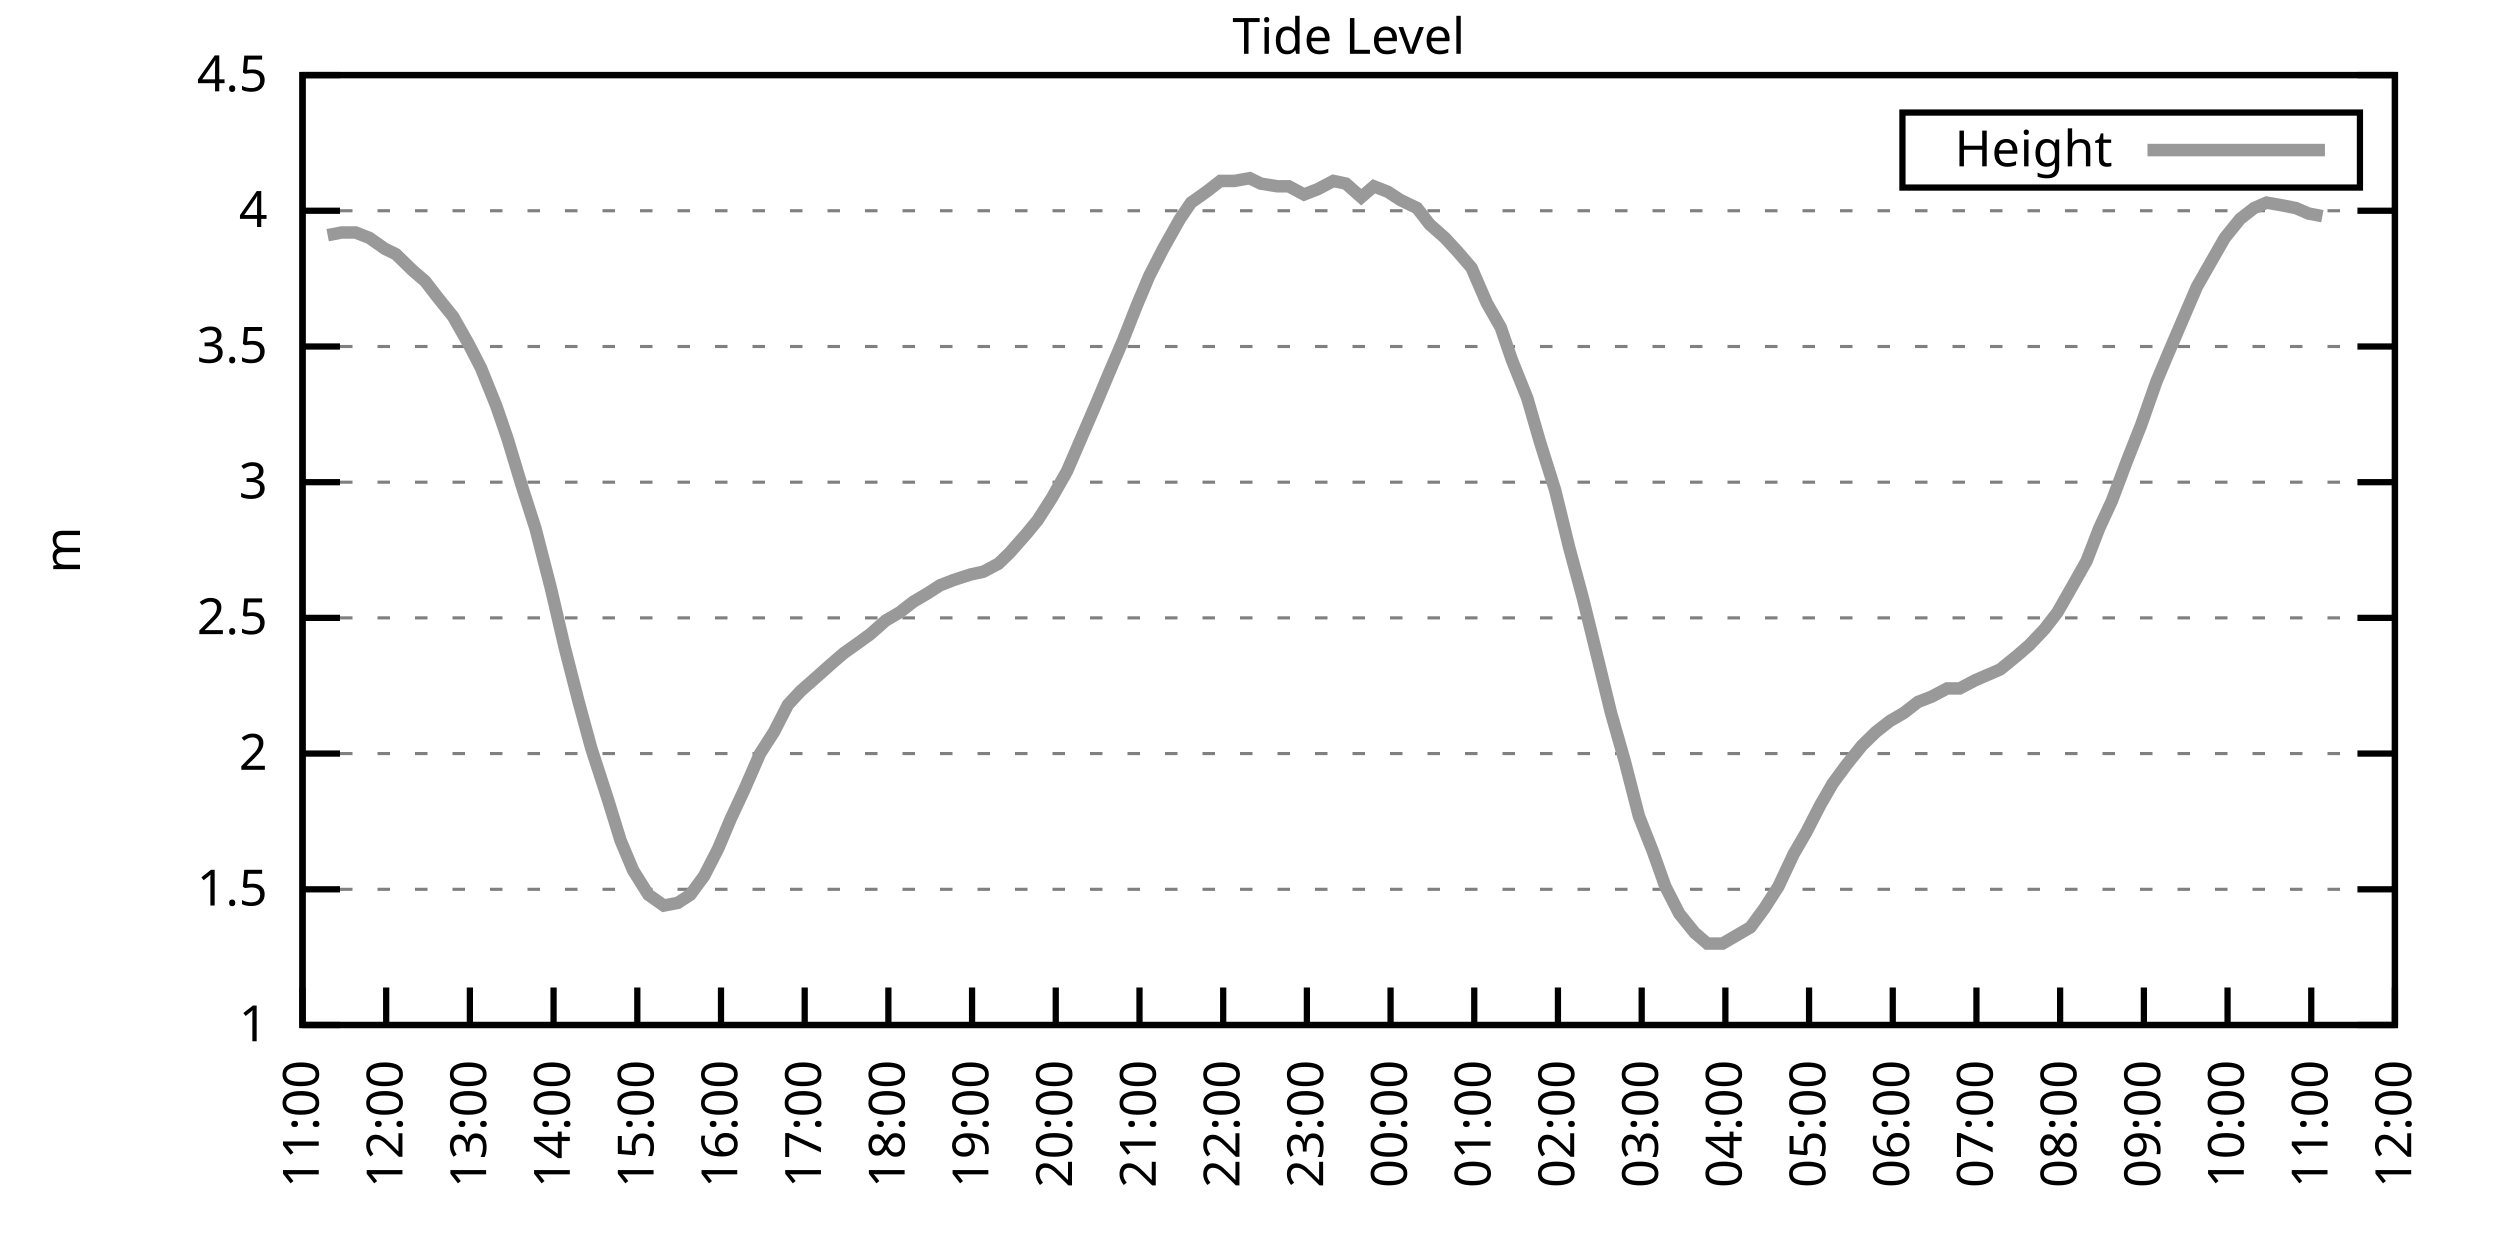
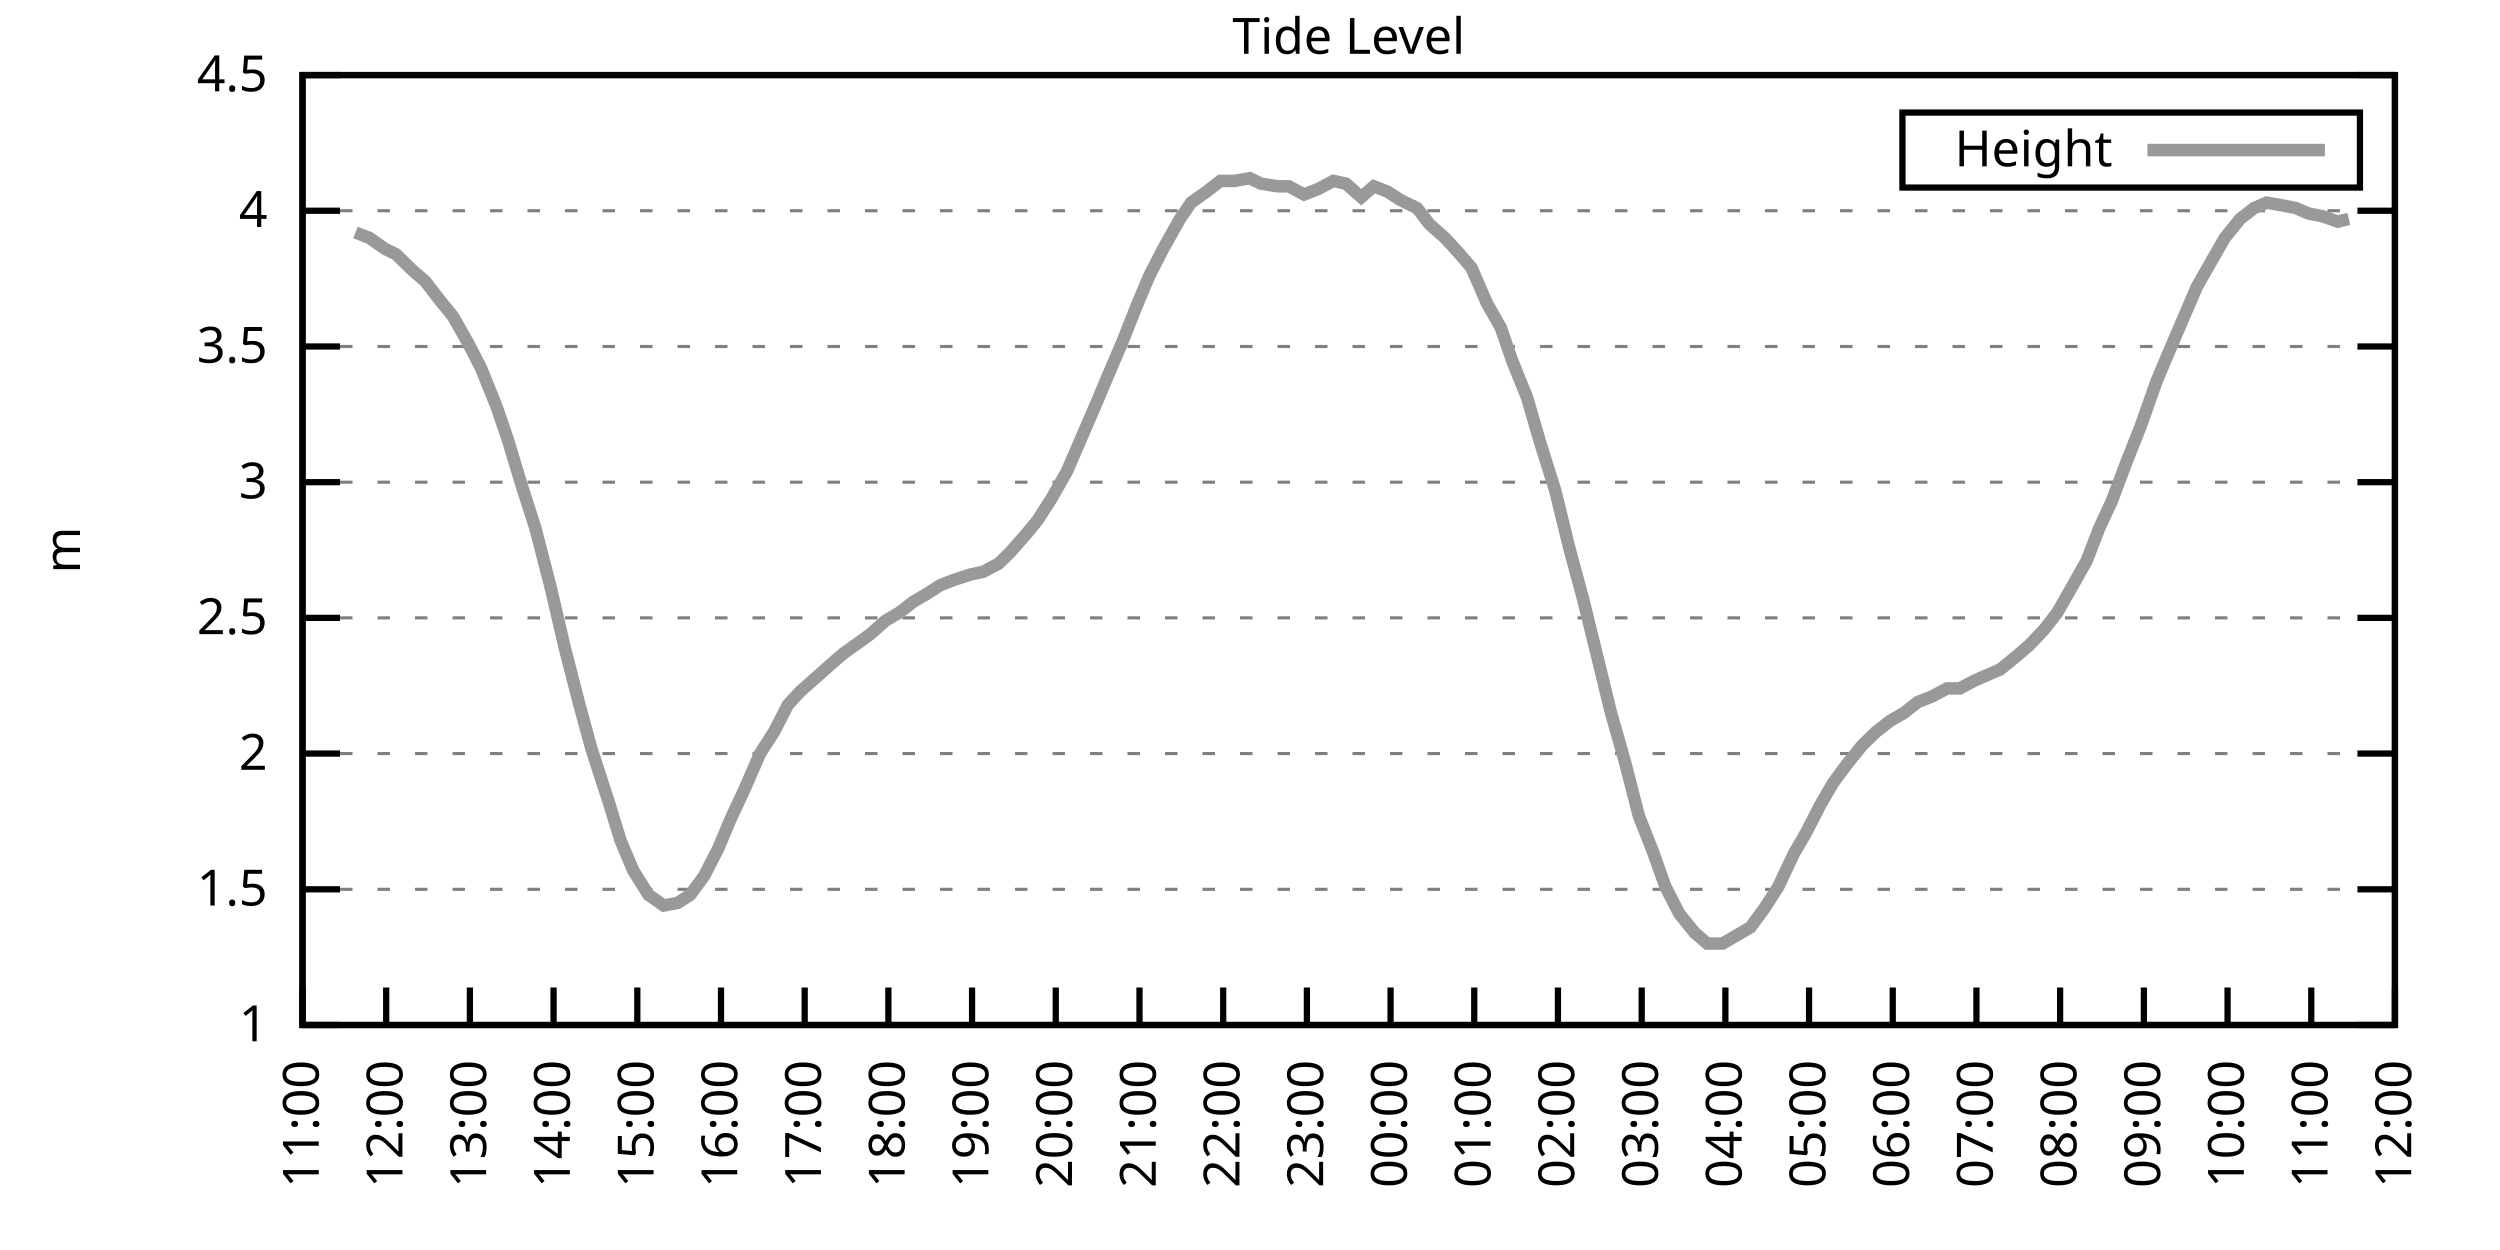
<svg xmlns="http://www.w3.org/2000/svg" xmlns:xlink="http://www.w3.org/1999/xlink" width="400" height="200" viewBox="0 0 400 200">
  <g id="gnuplot_canvas">
    <rect x="0" y="0" width="400" height="200" fill="none" />
    <defs>
      <circle id="gpDot" r="0.5" stroke-width="0.5" stroke="currentColor" />
      <path id="gpPt0" stroke-width="0.333" stroke="currentColor" d="M-1,0 h2 M0,-1 v2" />
      <path id="gpPt1" stroke-width="0.333" stroke="currentColor" d="M-1,-1 L1,1 M1,-1 L-1,1" />
      <path id="gpPt2" stroke-width="0.333" stroke="currentColor" d="M-1,0 L1,0 M0,-1 L0,1 M-1,-1 L1,1 M-1,1 L1,-1" />
      <rect id="gpPt3" stroke-width="0.333" stroke="currentColor" x="-1" y="-1" width="2" height="2" />
      <rect id="gpPt4" stroke-width="0.333" stroke="currentColor" fill="currentColor" x="-1" y="-1" width="2" height="2" />
      <circle id="gpPt5" stroke-width="0.333" stroke="currentColor" cx="0" cy="0" r="1" />
      <use xlink:href="#gpPt5" id="gpPt6" fill="currentColor" stroke="none" />
      <path id="gpPt7" stroke-width="0.333" stroke="currentColor" d="M0,-1.33 L-1.33,0.67 L1.33,0.67 z" />
      <use xlink:href="#gpPt7" id="gpPt8" fill="currentColor" stroke="none" />
      <use xlink:href="#gpPt7" id="gpPt9" stroke="currentColor" transform="rotate(180)" />
      <use xlink:href="#gpPt9" id="gpPt10" fill="currentColor" stroke="none" />
      <use xlink:href="#gpPt3" id="gpPt11" stroke="currentColor" transform="rotate(45)" />
      <use xlink:href="#gpPt11" id="gpPt12" fill="currentColor" stroke="none" />
      <path id="gpPt13" stroke-width="0.333" stroke="currentColor" d="M0,1.330 L1.265,0.411 L0.782,-1.067 L-0.782,-1.076 L-1.265,0.411 z" />
      <use xlink:href="#gpPt13" id="gpPt14" fill="currentColor" stroke="none" />
      <filter id="textbox" filterUnits="objectBoundingBox" x="0" y="0" height="1" width="1">
        <feFlood flood-color="white" flood-opacity="1" result="bgnd" />
        <feComposite in="SourceGraphic" in2="bgnd" operator="atop" />
      </filter>
      <filter id="greybox" filterUnits="objectBoundingBox" x="0" y="0" height="1" width="1">
        <feFlood flood-color="lightgrey" flood-opacity="1" result="grey" />
        <feComposite in="SourceGraphic" in2="grey" operator="atop" />
      </filter>
    </defs>
    <g fill="none" color="white" stroke="currentColor" stroke-width="1.00" stroke-linecap="butt" stroke-linejoin="miter">
</g>
    <g fill="none" color="black" stroke="currentColor" stroke-width="1.00" stroke-linecap="butt" stroke-linejoin="miter">
      <g stroke="none" shape-rendering="crispEdges">
        <polygon fill="rgb(255, 255, 255)" points="48.40,164.00 383.18,164.00 383.18,12.02 48.40,12.02 " />
      </g>
    </g>
    <g fill="none" color="black" stroke="currentColor" stroke-width="1.00" stroke-linecap="butt" stroke-linejoin="miter">
</g>
    <g fill="none" color="black" stroke="black" stroke-width="0.50" stroke-linecap="butt" stroke-linejoin="miter">
</g>
    <g fill="none" color="gray" stroke="currentColor" stroke-width="0.50" stroke-linecap="butt" stroke-linejoin="miter">
      <path stroke="gray" stroke-dasharray="2,4" class="gridline" d="M48.40,164.00 L383.19,164.00  " />
    </g>
    <g fill="none" color="gray" stroke="gray" stroke-width="1.00" stroke-linecap="butt" stroke-linejoin="miter">
</g>
    <g fill="none" color="black" stroke="currentColor" stroke-width="1.00" stroke-linecap="butt" stroke-linejoin="miter">
      <path stroke="black" d="M48.40,164.00 L54.40,164.00 M383.19,164.00 L377.19,164.00  " />
      <g transform="translate(42.80,166.60)" stroke="none" fill="black" font-family="Sans" font-size="8.00" text-anchor="end">
        <text>
          <tspan font-family="Sans"> 1</tspan>
        </text>
      </g>
    </g>
    <g fill="none" color="black" stroke="currentColor" stroke-width="1.00" stroke-linecap="butt" stroke-linejoin="miter">
</g>
    <g fill="none" color="black" stroke="black" stroke-width="0.50" stroke-linecap="butt" stroke-linejoin="miter">
</g>
    <g fill="none" color="gray" stroke="currentColor" stroke-width="0.50" stroke-linecap="butt" stroke-linejoin="miter">
      <path stroke="gray" stroke-dasharray="2,4" class="gridline" d="M48.40,142.29 L383.19,142.29  " />
    </g>
    <g fill="none" color="gray" stroke="gray" stroke-width="1.00" stroke-linecap="butt" stroke-linejoin="miter">
</g>
    <g fill="none" color="black" stroke="currentColor" stroke-width="1.00" stroke-linecap="butt" stroke-linejoin="miter">
      <path stroke="black" d="M48.40,142.29 L54.40,142.29 M383.19,142.29 L377.19,142.29  " />
      <g transform="translate(42.80,144.89)" stroke="none" fill="black" font-family="Sans" font-size="8.00" text-anchor="end">
        <text>
          <tspan font-family="Sans"> 1.5</tspan>
        </text>
      </g>
    </g>
    <g fill="none" color="black" stroke="currentColor" stroke-width="1.00" stroke-linecap="butt" stroke-linejoin="miter">
</g>
    <g fill="none" color="black" stroke="black" stroke-width="0.50" stroke-linecap="butt" stroke-linejoin="miter">
</g>
    <g fill="none" color="gray" stroke="currentColor" stroke-width="0.50" stroke-linecap="butt" stroke-linejoin="miter">
      <path stroke="gray" stroke-dasharray="2,4" class="gridline" d="M48.40,120.57 L383.19,120.57  " />
    </g>
    <g fill="none" color="gray" stroke="gray" stroke-width="1.00" stroke-linecap="butt" stroke-linejoin="miter">
</g>
    <g fill="none" color="black" stroke="currentColor" stroke-width="1.00" stroke-linecap="butt" stroke-linejoin="miter">
      <path stroke="black" d="M48.40,120.57 L54.40,120.57 M383.19,120.57 L377.19,120.57  " />
      <g transform="translate(42.80,123.17)" stroke="none" fill="black" font-family="Sans" font-size="8.00" text-anchor="end">
        <text>
          <tspan font-family="Sans"> 2</tspan>
        </text>
      </g>
    </g>
    <g fill="none" color="black" stroke="currentColor" stroke-width="1.00" stroke-linecap="butt" stroke-linejoin="miter">
</g>
    <g fill="none" color="black" stroke="black" stroke-width="0.50" stroke-linecap="butt" stroke-linejoin="miter">
</g>
    <g fill="none" color="gray" stroke="currentColor" stroke-width="0.50" stroke-linecap="butt" stroke-linejoin="miter">
      <path stroke="gray" stroke-dasharray="2,4" class="gridline" d="M48.40,98.86 L383.19,98.86  " />
    </g>
    <g fill="none" color="gray" stroke="gray" stroke-width="1.00" stroke-linecap="butt" stroke-linejoin="miter">
</g>
    <g fill="none" color="black" stroke="currentColor" stroke-width="1.00" stroke-linecap="butt" stroke-linejoin="miter">
      <path stroke="black" d="M48.40,98.86 L54.40,98.86 M383.19,98.86 L377.19,98.86  " />
      <g transform="translate(42.80,101.46)" stroke="none" fill="black" font-family="Sans" font-size="8.00" text-anchor="end">
        <text>
          <tspan font-family="Sans"> 2.5</tspan>
        </text>
      </g>
    </g>
    <g fill="none" color="black" stroke="currentColor" stroke-width="1.00" stroke-linecap="butt" stroke-linejoin="miter">
</g>
    <g fill="none" color="black" stroke="black" stroke-width="0.50" stroke-linecap="butt" stroke-linejoin="miter">
</g>
    <g fill="none" color="gray" stroke="currentColor" stroke-width="0.50" stroke-linecap="butt" stroke-linejoin="miter">
      <path stroke="gray" stroke-dasharray="2,4" class="gridline" d="M48.40,77.15 L383.19,77.15  " />
    </g>
    <g fill="none" color="gray" stroke="gray" stroke-width="1.00" stroke-linecap="butt" stroke-linejoin="miter">
</g>
    <g fill="none" color="black" stroke="currentColor" stroke-width="1.00" stroke-linecap="butt" stroke-linejoin="miter">
      <path stroke="black" d="M48.40,77.15 L54.40,77.15 M383.19,77.15 L377.19,77.15  " />
      <g transform="translate(42.80,79.75)" stroke="none" fill="black" font-family="Sans" font-size="8.00" text-anchor="end">
        <text>
          <tspan font-family="Sans"> 3</tspan>
        </text>
      </g>
    </g>
    <g fill="none" color="black" stroke="currentColor" stroke-width="1.00" stroke-linecap="butt" stroke-linejoin="miter">
</g>
    <g fill="none" color="black" stroke="black" stroke-width="0.50" stroke-linecap="butt" stroke-linejoin="miter">
</g>
    <g fill="none" color="gray" stroke="currentColor" stroke-width="0.50" stroke-linecap="butt" stroke-linejoin="miter">
      <path stroke="gray" stroke-dasharray="2,4" class="gridline" d="M48.40,55.44 L383.19,55.44  " />
    </g>
    <g fill="none" color="gray" stroke="gray" stroke-width="1.00" stroke-linecap="butt" stroke-linejoin="miter">
</g>
    <g fill="none" color="black" stroke="currentColor" stroke-width="1.00" stroke-linecap="butt" stroke-linejoin="miter">
      <path stroke="black" d="M48.40,55.44 L54.40,55.44 M383.19,55.44 L377.19,55.44  " />
      <g transform="translate(42.80,58.04)" stroke="none" fill="black" font-family="Sans" font-size="8.00" text-anchor="end">
        <text>
          <tspan font-family="Sans"> 3.5</tspan>
        </text>
      </g>
    </g>
    <g fill="none" color="black" stroke="currentColor" stroke-width="1.00" stroke-linecap="butt" stroke-linejoin="miter">
</g>
    <g fill="none" color="black" stroke="black" stroke-width="0.50" stroke-linecap="butt" stroke-linejoin="miter">
</g>
    <g fill="none" color="gray" stroke="currentColor" stroke-width="0.50" stroke-linecap="butt" stroke-linejoin="miter">
      <path stroke="gray" stroke-dasharray="2,4" class="gridline" d="M48.40,33.72 L383.19,33.72  " />
    </g>
    <g fill="none" color="gray" stroke="gray" stroke-width="1.00" stroke-linecap="butt" stroke-linejoin="miter">
</g>
    <g fill="none" color="black" stroke="currentColor" stroke-width="1.00" stroke-linecap="butt" stroke-linejoin="miter">
      <path stroke="black" d="M48.40,33.72 L54.40,33.72 M383.19,33.72 L377.19,33.72  " />
      <g transform="translate(42.80,36.32)" stroke="none" fill="black" font-family="Sans" font-size="8.00" text-anchor="end">
        <text>
          <tspan font-family="Sans"> 4</tspan>
        </text>
      </g>
    </g>
    <g fill="none" color="black" stroke="currentColor" stroke-width="1.00" stroke-linecap="butt" stroke-linejoin="miter">
</g>
    <g fill="none" color="black" stroke="black" stroke-width="0.50" stroke-linecap="butt" stroke-linejoin="miter">
</g>
    <g fill="none" color="gray" stroke="currentColor" stroke-width="0.50" stroke-linecap="butt" stroke-linejoin="miter">
      <path stroke="gray" stroke-dasharray="2,4" class="gridline" d="M48.40,12.01 L383.19,12.01  " />
    </g>
    <g fill="none" color="gray" stroke="gray" stroke-width="1.00" stroke-linecap="butt" stroke-linejoin="miter">
</g>
    <g fill="none" color="black" stroke="currentColor" stroke-width="1.00" stroke-linecap="butt" stroke-linejoin="miter">
      <path stroke="black" d="M48.40,12.01 L54.40,12.01 M383.19,12.01 L377.19,12.01  " />
      <g transform="translate(42.80,14.61)" stroke="none" fill="black" font-family="Sans" font-size="8.00" text-anchor="end">
        <text>
          <tspan font-family="Sans"> 4.5</tspan>
        </text>
      </g>
    </g>
    <g fill="none" color="black" stroke="currentColor" stroke-width="1.00" stroke-linecap="butt" stroke-linejoin="miter">
      <path stroke="black" d="M48.40,164.00 L48.40,158.00  " />
      <g transform="translate(51.00,169.60) rotate(270.00)" stroke="none" fill="black" font-family="Sans" font-size="8.00" text-anchor="end">
        <text>
          <tspan font-family="Sans">11:00</tspan>
        </text>
      </g>
    </g>
    <g fill="none" color="black" stroke="currentColor" stroke-width="1.00" stroke-linecap="butt" stroke-linejoin="miter">
      <path stroke="black" d="M61.79,164.00 L61.79,158.00  " />
      <g transform="translate(64.39,169.60) rotate(270.00)" stroke="none" fill="black" font-family="Sans" font-size="8.00" text-anchor="end">
        <text>
          <tspan font-family="Sans">12:00</tspan>
        </text>
      </g>
    </g>
    <g fill="none" color="black" stroke="currentColor" stroke-width="1.00" stroke-linecap="butt" stroke-linejoin="miter">
      <path stroke="black" d="M75.18,164.00 L75.18,158.00  " />
      <g transform="translate(77.78,169.60) rotate(270.00)" stroke="none" fill="black" font-family="Sans" font-size="8.00" text-anchor="end">
        <text>
          <tspan font-family="Sans">13:00</tspan>
        </text>
      </g>
    </g>
    <g fill="none" color="black" stroke="currentColor" stroke-width="1.00" stroke-linecap="butt" stroke-linejoin="miter">
      <path stroke="black" d="M88.57,164.00 L88.57,158.00  " />
      <g transform="translate(91.17,169.60) rotate(270.00)" stroke="none" fill="black" font-family="Sans" font-size="8.00" text-anchor="end">
        <text>
          <tspan font-family="Sans">14:00</tspan>
        </text>
      </g>
    </g>
    <g fill="none" color="black" stroke="currentColor" stroke-width="1.00" stroke-linecap="butt" stroke-linejoin="miter">
      <path stroke="black" d="M101.97,164.00 L101.97,158.00  " />
      <g transform="translate(104.57,169.60) rotate(270.00)" stroke="none" fill="black" font-family="Sans" font-size="8.00" text-anchor="end">
        <text>
          <tspan font-family="Sans">15:00</tspan>
        </text>
      </g>
    </g>
    <g fill="none" color="black" stroke="currentColor" stroke-width="1.00" stroke-linecap="butt" stroke-linejoin="miter">
      <path stroke="black" d="M115.36,164.00 L115.36,158.00  " />
      <g transform="translate(117.96,169.60) rotate(270.00)" stroke="none" fill="black" font-family="Sans" font-size="8.00" text-anchor="end">
        <text>
          <tspan font-family="Sans">16:00</tspan>
        </text>
      </g>
    </g>
    <g fill="none" color="black" stroke="currentColor" stroke-width="1.00" stroke-linecap="butt" stroke-linejoin="miter">
      <path stroke="black" d="M128.75,164.00 L128.75,158.00  " />
      <g transform="translate(131.35,169.60) rotate(270.00)" stroke="none" fill="black" font-family="Sans" font-size="8.00" text-anchor="end">
        <text>
          <tspan font-family="Sans">17:00</tspan>
        </text>
      </g>
    </g>
    <g fill="none" color="black" stroke="currentColor" stroke-width="1.00" stroke-linecap="butt" stroke-linejoin="miter">
      <path stroke="black" d="M142.14,164.00 L142.14,158.00  " />
      <g transform="translate(144.74,169.60) rotate(270.00)" stroke="none" fill="black" font-family="Sans" font-size="8.00" text-anchor="end">
        <text>
          <tspan font-family="Sans">18:00</tspan>
        </text>
      </g>
    </g>
    <g fill="none" color="black" stroke="currentColor" stroke-width="1.00" stroke-linecap="butt" stroke-linejoin="miter">
      <path stroke="black" d="M155.53,164.00 L155.53,158.00  " />
      <g transform="translate(158.13,169.60) rotate(270.00)" stroke="none" fill="black" font-family="Sans" font-size="8.00" text-anchor="end">
        <text>
          <tspan font-family="Sans">19:00</tspan>
        </text>
      </g>
    </g>
    <g fill="none" color="black" stroke="currentColor" stroke-width="1.00" stroke-linecap="butt" stroke-linejoin="miter">
      <path stroke="black" d="M168.92,164.00 L168.92,158.00  " />
      <g transform="translate(171.52,169.60) rotate(270.00)" stroke="none" fill="black" font-family="Sans" font-size="8.00" text-anchor="end">
        <text>
          <tspan font-family="Sans">20:00</tspan>
        </text>
      </g>
    </g>
    <g fill="none" color="black" stroke="currentColor" stroke-width="1.00" stroke-linecap="butt" stroke-linejoin="miter">
      <path stroke="black" d="M182.32,164.00 L182.32,158.00  " />
      <g transform="translate(184.92,169.60) rotate(270.00)" stroke="none" fill="black" font-family="Sans" font-size="8.00" text-anchor="end">
        <text>
          <tspan font-family="Sans">21:00</tspan>
        </text>
      </g>
    </g>
    <g fill="none" color="black" stroke="currentColor" stroke-width="1.00" stroke-linecap="butt" stroke-linejoin="miter">
      <path stroke="black" d="M195.71,164.00 L195.71,158.00  " />
      <g transform="translate(198.31,169.60) rotate(270.00)" stroke="none" fill="black" font-family="Sans" font-size="8.00" text-anchor="end">
        <text>
          <tspan font-family="Sans">22:00</tspan>
        </text>
      </g>
    </g>
    <g fill="none" color="black" stroke="currentColor" stroke-width="1.00" stroke-linecap="butt" stroke-linejoin="miter">
      <path stroke="black" d="M209.10,164.00 L209.10,158.00  " />
      <g transform="translate(211.70,169.60) rotate(270.00)" stroke="none" fill="black" font-family="Sans" font-size="8.00" text-anchor="end">
        <text>
          <tspan font-family="Sans">23:00</tspan>
        </text>
      </g>
    </g>
    <g fill="none" color="black" stroke="currentColor" stroke-width="1.00" stroke-linecap="butt" stroke-linejoin="miter">
      <path stroke="black" d="M222.49,164.00 L222.49,158.00  " />
      <g transform="translate(225.09,169.60) rotate(270.00)" stroke="none" fill="black" font-family="Sans" font-size="8.00" text-anchor="end">
        <text>
          <tspan font-family="Sans">00:00</tspan>
        </text>
      </g>
    </g>
    <g fill="none" color="black" stroke="currentColor" stroke-width="1.00" stroke-linecap="butt" stroke-linejoin="miter">
      <path stroke="black" d="M235.88,164.00 L235.88,158.00  " />
      <g transform="translate(238.48,169.60) rotate(270.00)" stroke="none" fill="black" font-family="Sans" font-size="8.00" text-anchor="end">
        <text>
          <tspan font-family="Sans">01:00</tspan>
        </text>
      </g>
    </g>
    <g fill="none" color="black" stroke="currentColor" stroke-width="1.00" stroke-linecap="butt" stroke-linejoin="miter">
      <path stroke="black" d="M249.27,164.00 L249.27,158.00  " />
      <g transform="translate(251.87,169.60) rotate(270.00)" stroke="none" fill="black" font-family="Sans" font-size="8.00" text-anchor="end">
        <text>
          <tspan font-family="Sans">02:00</tspan>
        </text>
      </g>
    </g>
    <g fill="none" color="black" stroke="currentColor" stroke-width="1.00" stroke-linecap="butt" stroke-linejoin="miter">
      <path stroke="black" d="M262.67,164.00 L262.67,158.00  " />
      <g transform="translate(265.27,169.60) rotate(270.00)" stroke="none" fill="black" font-family="Sans" font-size="8.00" text-anchor="end">
        <text>
          <tspan font-family="Sans">03:00</tspan>
        </text>
      </g>
    </g>
    <g fill="none" color="black" stroke="currentColor" stroke-width="1.00" stroke-linecap="butt" stroke-linejoin="miter">
      <path stroke="black" d="M276.06,164.00 L276.06,158.00  " />
      <g transform="translate(278.66,169.60) rotate(270.00)" stroke="none" fill="black" font-family="Sans" font-size="8.00" text-anchor="end">
        <text>
          <tspan font-family="Sans">04:00</tspan>
        </text>
      </g>
    </g>
    <g fill="none" color="black" stroke="currentColor" stroke-width="1.00" stroke-linecap="butt" stroke-linejoin="miter">
      <path stroke="black" d="M289.45,164.00 L289.45,158.00  " />
      <g transform="translate(292.05,169.60) rotate(270.00)" stroke="none" fill="black" font-family="Sans" font-size="8.00" text-anchor="end">
        <text>
          <tspan font-family="Sans">05:00</tspan>
        </text>
      </g>
    </g>
    <g fill="none" color="black" stroke="currentColor" stroke-width="1.00" stroke-linecap="butt" stroke-linejoin="miter">
      <path stroke="black" d="M302.84,164.00 L302.84,158.00  " />
      <g transform="translate(305.44,169.60) rotate(270.00)" stroke="none" fill="black" font-family="Sans" font-size="8.00" text-anchor="end">
        <text>
          <tspan font-family="Sans">06:00</tspan>
        </text>
      </g>
    </g>
    <g fill="none" color="black" stroke="currentColor" stroke-width="1.00" stroke-linecap="butt" stroke-linejoin="miter">
      <path stroke="black" d="M316.23,164.00 L316.23,158.00  " />
      <g transform="translate(318.83,169.60) rotate(270.00)" stroke="none" fill="black" font-family="Sans" font-size="8.00" text-anchor="end">
        <text>
          <tspan font-family="Sans">07:00</tspan>
        </text>
      </g>
    </g>
    <g fill="none" color="black" stroke="currentColor" stroke-width="1.00" stroke-linecap="butt" stroke-linejoin="miter">
      <path stroke="black" d="M329.62,164.00 L329.62,158.00  " />
      <g transform="translate(332.22,169.60) rotate(270.00)" stroke="none" fill="black" font-family="Sans" font-size="8.00" text-anchor="end">
        <text>
          <tspan font-family="Sans">08:00</tspan>
        </text>
      </g>
    </g>
    <g fill="none" color="black" stroke="currentColor" stroke-width="1.00" stroke-linecap="butt" stroke-linejoin="miter">
      <path stroke="black" d="M343.02,164.00 L343.02,158.00  " />
      <g transform="translate(345.62,169.60) rotate(270.00)" stroke="none" fill="black" font-family="Sans" font-size="8.00" text-anchor="end">
        <text>
          <tspan font-family="Sans">09:00</tspan>
        </text>
      </g>
    </g>
    <g fill="none" color="black" stroke="currentColor" stroke-width="1.00" stroke-linecap="butt" stroke-linejoin="miter">
      <path stroke="black" d="M356.41,164.00 L356.41,158.00  " />
      <g transform="translate(359.01,169.60) rotate(270.00)" stroke="none" fill="black" font-family="Sans" font-size="8.00" text-anchor="end">
        <text>
          <tspan font-family="Sans">10:00</tspan>
        </text>
      </g>
    </g>
    <g fill="none" color="black" stroke="currentColor" stroke-width="1.00" stroke-linecap="butt" stroke-linejoin="miter">
      <path stroke="black" d="M369.80,164.00 L369.80,158.00  " />
      <g transform="translate(372.40,169.60) rotate(270.00)" stroke="none" fill="black" font-family="Sans" font-size="8.00" text-anchor="end">
        <text>
          <tspan font-family="Sans">11:00</tspan>
        </text>
      </g>
    </g>
    <g fill="none" color="black" stroke="currentColor" stroke-width="1.00" stroke-linecap="butt" stroke-linejoin="miter">
      <path stroke="black" d="M383.19,164.00 L383.19,158.00  " />
      <g transform="translate(385.79,169.60) rotate(270.00)" stroke="none" fill="black" font-family="Sans" font-size="8.00" text-anchor="end">
        <text>
          <tspan font-family="Sans">12:00</tspan>
        </text>
      </g>
    </g>
    <g fill="none" color="black" stroke="currentColor" stroke-width="1.00" stroke-linecap="butt" stroke-linejoin="miter">
</g>
    <g fill="none" color="black" stroke="currentColor" stroke-width="1.00" stroke-linecap="butt" stroke-linejoin="miter">
      <path stroke="black" d="M48.40,12.01 L48.40,164.00 L383.19,164.00 L383.19,12.01 L48.40,12.01 Z  " />
    </g>
    <g fill="none" color="black" stroke="currentColor" stroke-width="1.00" stroke-linecap="butt" stroke-linejoin="miter">
</g>
    <g fill="none" color="black" stroke="currentColor" stroke-width="1.00" stroke-linecap="butt" stroke-linejoin="miter">
      <path stroke="black" d="M304.39,30.01 L304.39,18.01 L377.59,18.01 L377.59,30.01 L304.39,30.01 Z  " />
    </g>
    <g id="Tide_level_plot_1">
      <g fill="none" color="white" stroke="black" stroke-width="2.00" stroke-linecap="butt" stroke-linejoin="miter">
</g>
      <g fill="none" color="black" stroke="currentColor" stroke-width="2.00" stroke-linecap="butt" stroke-linejoin="miter">
        <g transform="translate(337.99,26.61)" stroke="none" fill="black" font-family="Sans" font-size="8.00" text-anchor="end">
          <text>
            <tspan font-family="Sans">Height</tspan>
          </text>
        </g>
      </g>
      <g fill="none" color="black" stroke="currentColor" stroke-width="2.00" stroke-linecap="butt" stroke-linejoin="miter">
-         <path stroke="rgb(153, 153, 153)" d="M343.59,24.01 L371.99,24.01 M52.42,37.63 L54.65,37.20 L56.88,37.20 L59.11,38.07 L61.57,39.80 L63.35,40.67   L66.03,43.28 L68.04,45.01 L70.05,47.62 L72.50,50.66 L74.96,55.00 L76.97,58.91 L79.42,64.99 L81.21,70.20   L83.44,77.58 L85.67,84.53 L88.13,94.08 L90.36,103.64 L92.59,112.32 L94.60,119.71 L97.28,127.96 L99.29,134.47   L101.30,139.25 L103.75,143.16 L106.21,144.89 L108.44,144.46 L110.45,143.16 L112.68,140.12 L114.91,135.77 L116.92,131.00   L119.15,126.22 L121.61,120.57 L123.84,117.10 L126.07,112.76 L128.08,110.59 L130.54,108.42 L132.99,106.24 L135.00,104.51   L137.45,102.77 L139.24,101.47 L141.69,99.30 L143.93,97.99 L146.16,96.26 L148.39,94.95 L150.40,93.65 L152.63,92.78   L155.31,91.91 L157.32,91.48 L159.77,90.18 L161.56,88.44 L164.24,85.40 L166.02,83.23 L168.25,79.75 L170.71,75.41   L175.40,64.56 L177.41,59.78 L179.64,54.57 L181.87,48.92 L183.88,44.15 L186.11,39.80 L188.79,35.03 L190.57,32.42   L193.03,30.68 L195.26,28.95 L197.49,28.95 L199.95,28.51 L201.73,29.38 L204.41,29.81 L206.20,29.81 L208.65,31.12   L210.88,30.25 L213.34,28.95 L215.35,29.38 L217.80,31.55 L219.81,29.81 L222.04,30.68 L224.05,31.99 L226.73,33.29   L228.74,35.89 L231.20,38.07 L233.20,40.24 L235.44,42.84 L237.89,48.49 L240.12,52.40 L241.91,57.61 L244.36,63.69   L246.37,70.63 L248.83,78.45 L251.06,87.57 L253.29,95.82 L255.75,105.81 L257.76,114.06 L259.99,121.88 L262.22,130.56   L264.45,136.21 L266.46,141.85 L268.69,146.20 L271.15,149.24 L273.16,150.97 L275.61,150.97 L277.84,149.67 L280.07,148.37   L282.31,145.33 L284.54,141.85 L286.99,136.64 L289.00,133.17 L291.23,128.83 L293.24,125.35 L295.48,122.31 L297.93,119.27   L300.16,117.10 L302.39,115.36 L304.63,114.06 L306.86,112.32 L309.09,111.45 L311.54,110.15 L313.55,110.15 L316.01,108.85   L318.02,107.98 L320.03,107.11 L322.70,104.94 L324.71,103.20 L327.17,100.60 L329.18,97.99 L331.41,94.08 L333.86,89.74   L335.87,84.53 L337.88,80.19 L340.34,73.67 L342.57,68.03 L345.02,61.08 L347.03,56.30 L349.26,51.09 L351.50,45.88   L353.73,41.97 L355.96,38.07 L358.42,35.03 L360.65,33.29 L362.66,32.42 L365.11,32.85 L367.34,33.29 L369.35,34.16   L371.58,34.59  " />
+         <path stroke="rgb(153, 153, 153)" d="M343.59,24.01 L371.99,24.01 M56.88,37.20 L59.11,38.07 L61.57,39.80 L63.35,40.67 L66.03,43.28 L68.04,45.01   L70.05,47.62 L72.50,50.66 L74.96,55.00 L76.97,58.91 L79.42,64.99 L81.21,70.20 L83.44,77.58 L85.67,84.53   L88.13,94.08 L90.36,103.64 L92.59,112.32 L94.60,119.71 L97.28,127.96 L99.29,134.47 L101.30,139.25 L103.75,143.16   L106.21,144.89 L108.44,144.46 L110.45,143.16 L112.68,140.12 L114.91,135.77 L116.92,131.00 L119.15,126.22 L121.61,120.57   L123.84,117.10 L126.07,112.76 L128.08,110.59 L130.54,108.42 L132.99,106.24 L135.00,104.51 L137.45,102.77 L139.24,101.47   L141.69,99.30 L143.93,97.99 L146.16,96.26 L148.39,94.95 L150.40,93.65 L152.63,92.78 L155.31,91.91 L157.32,91.48   L159.77,90.18 L161.56,88.44 L164.24,85.40 L166.02,83.23 L168.25,79.75 L170.71,75.41 L175.40,64.56 L177.41,59.78   L179.64,54.57 L181.87,48.92 L183.88,44.15 L186.11,39.80 L188.79,35.03 L190.57,32.42 L193.03,30.68 L195.26,28.95   L197.49,28.95 L199.95,28.51 L201.73,29.38 L204.41,29.81 L206.20,29.81 L208.65,31.12 L210.88,30.25 L213.34,28.95   L215.35,29.38 L217.80,31.55 L219.81,29.81 L222.04,30.68 L224.05,31.99 L226.73,33.29 L228.74,35.89 L231.20,38.07   L233.20,40.24 L235.44,42.84 L237.89,48.49 L240.12,52.40 L241.91,57.61 L244.36,63.69 L246.37,70.63 L248.83,78.45   L251.06,87.57 L253.29,95.82 L255.75,105.81 L257.76,114.06 L259.99,121.88 L262.22,130.56 L264.45,136.21 L266.46,141.85   L268.69,146.20 L271.15,149.24 L273.16,150.97 L275.61,150.97 L277.84,149.67 L280.07,148.37 L282.31,145.33 L284.54,141.85   L286.99,136.64 L289.00,133.17 L291.23,128.83 L293.24,125.35 L295.48,122.31 L297.93,119.27 L300.16,117.10 L302.39,115.36   L304.63,114.06 L306.86,112.32 L309.09,111.45 L311.54,110.15 L313.55,110.15 L316.01,108.85 L318.02,107.98 L320.03,107.11   L322.70,104.94 L324.71,103.20 L327.17,100.60 L329.18,97.99 L331.41,94.08 L333.86,89.74 L335.87,84.53 L337.88,80.19   L340.34,73.67 L342.57,68.03 L345.02,61.08 L347.03,56.30 L349.26,51.09 L351.50,45.88 L353.73,41.97 L355.96,38.07   L358.42,35.03 L360.65,33.29 L362.66,32.42 L365.11,32.85 L367.34,33.29 L369.35,34.16 L371.58,34.59 L374.04,35.46   L375.82,35.03  " />
      </g>
    </g>
    <g fill="none" color="black" stroke="currentColor" stroke-width="2.00" stroke-linecap="butt" stroke-linejoin="miter">
</g>
    <g fill="none" color="black" stroke="black" stroke-width="1.00" stroke-linecap="butt" stroke-linejoin="miter">
</g>
    <g fill="none" color="black" stroke="currentColor" stroke-width="1.00" stroke-linecap="butt" stroke-linejoin="miter">
      <path stroke="black" d="M48.40,12.01 L48.40,164.00 L383.19,164.00 L383.19,12.01 L48.40,12.01 Z  " />
      <g transform="translate(12.80,88.01) rotate(270.00)" stroke="none" fill="black" font-family="Sans" font-size="8.00" text-anchor="middle">
        <text>
          <tspan font-family="Sans">m</tspan>
        </text>
      </g>
    </g>
    <g fill="none" color="black" stroke="currentColor" stroke-width="1.00" stroke-linecap="butt" stroke-linejoin="miter">
</g>
    <g fill="none" color="black" stroke="currentColor" stroke-width="1.00" stroke-linecap="butt" stroke-linejoin="miter">
      <g transform="translate(215.79,8.61)" stroke="none" fill="black" font-family="Sans" font-size="8.00" text-anchor="middle">
        <text>
          <tspan font-family="Sans">Tide Level</tspan>
        </text>
      </g>
    </g>
    <g fill="none" color="black" stroke="currentColor" stroke-width="1.00" stroke-linecap="butt" stroke-linejoin="miter">
</g>
  </g>
</svg>
